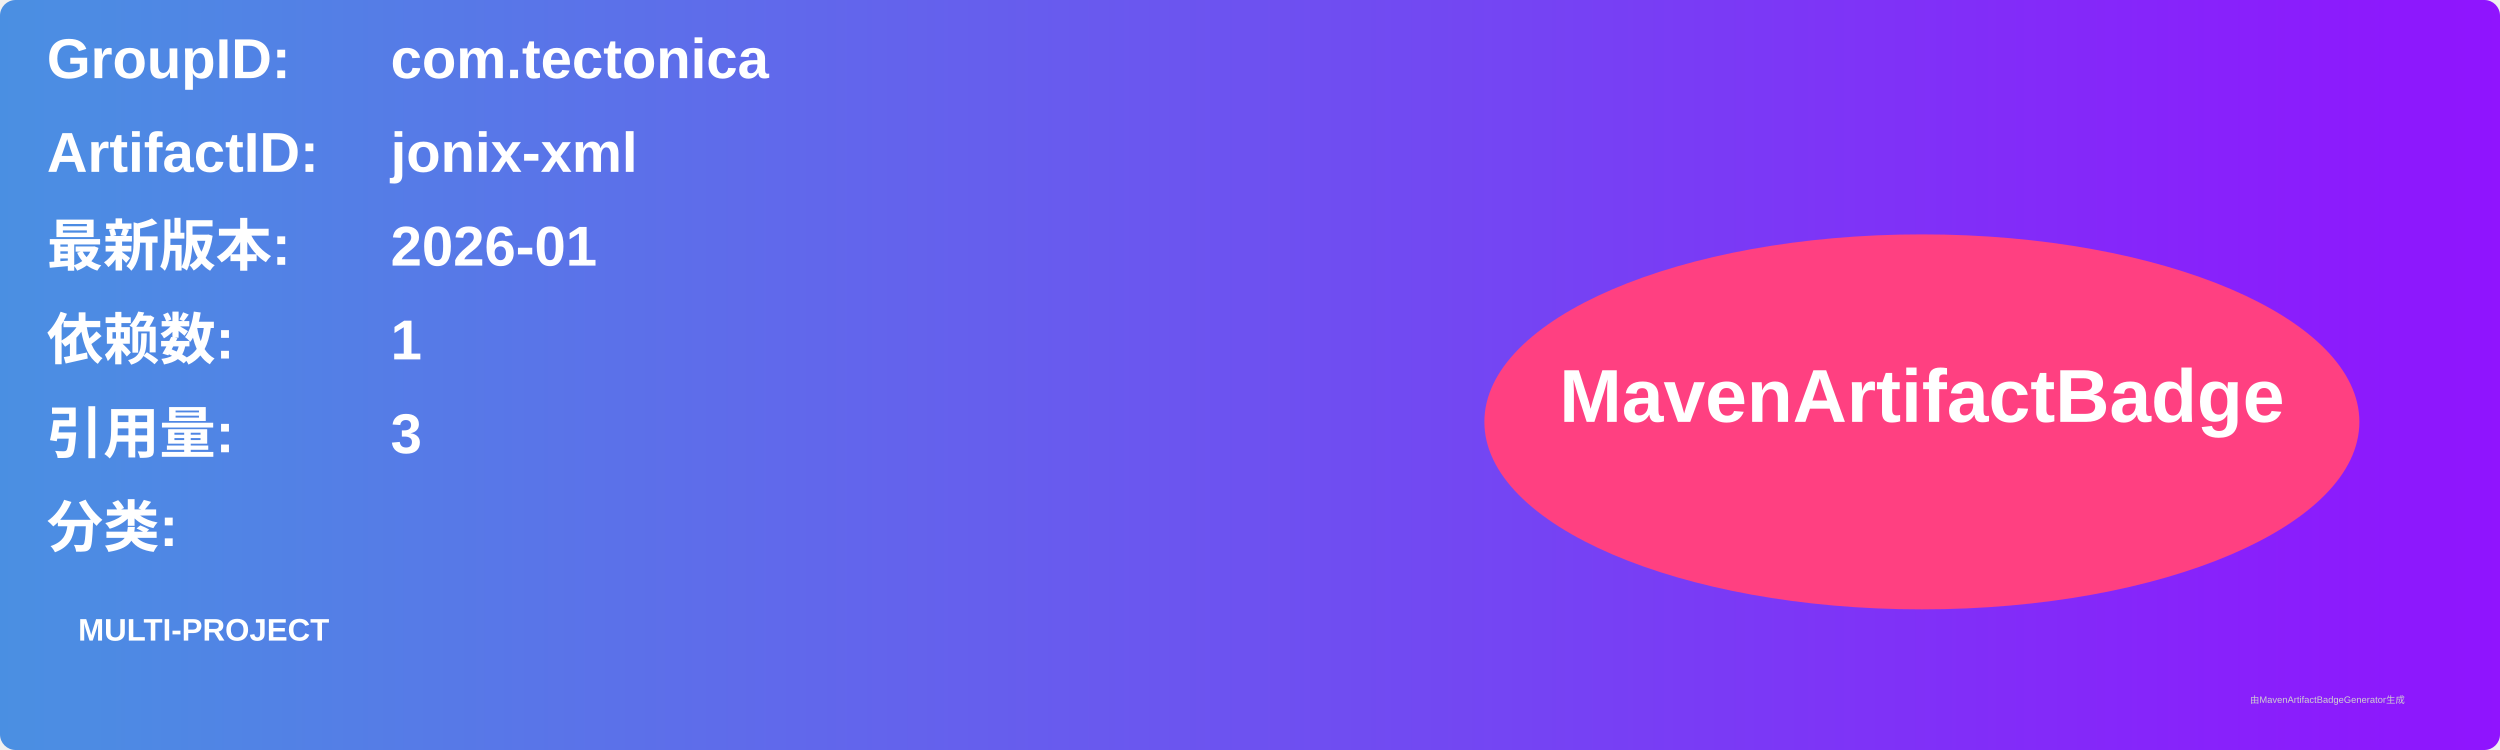
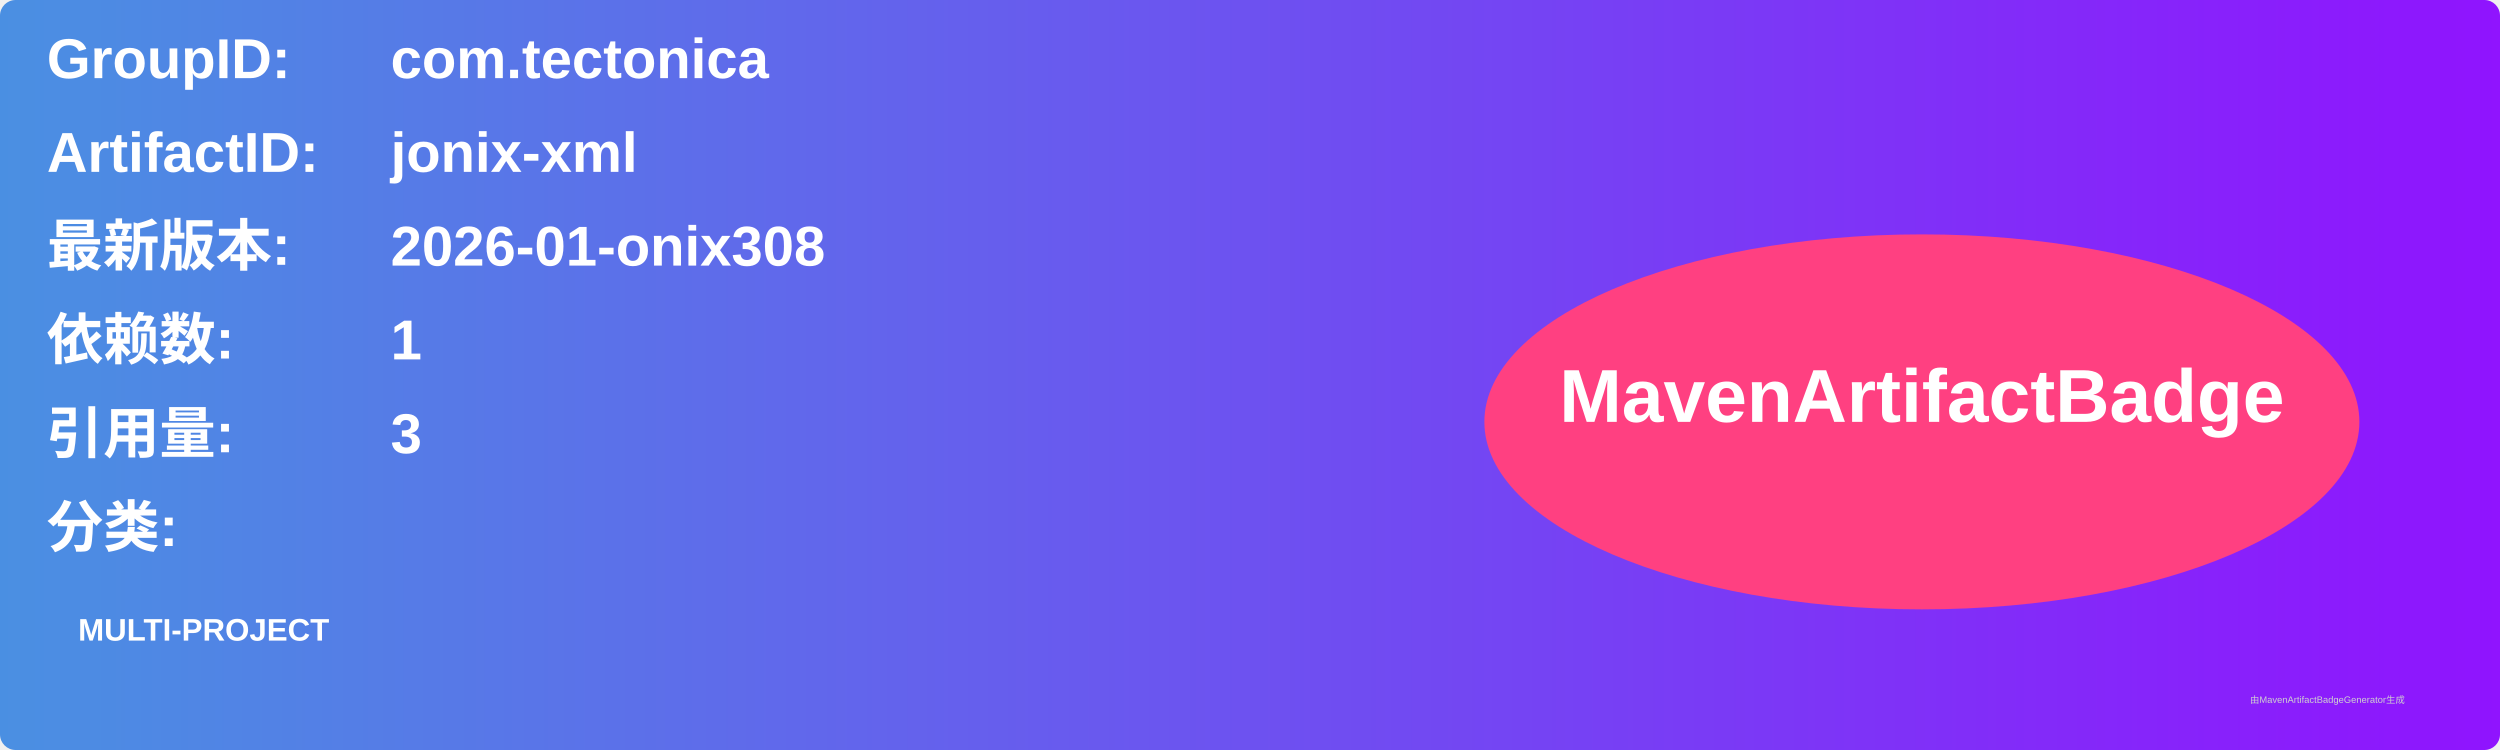
<svg xmlns="http://www.w3.org/2000/svg" width="800" height="240" viewBox="0 0 800 240">
  <linearGradient id="grad" x1="0%" y1="0%" x2="100%" y2="0%">
    <stop offset="0%" stop-color="#4a90e2" />
    <stop offset="100%" stop-color="#9013fe" />
  </linearGradient>
  <rect width="100%" height="100%" rx="5" ry="5" fill="url(#grad)" />
  <g transform="translate(15, 15)">
    <text x="0" y="10" font-family="Arial" font-size="18" fill="white" font-weight="bold" width="260">GroupID:</text>
    <text x="110" y="10" font-family="Arial" font-size="18" fill="white" font-weight="bold" width="460">com.tectonica</text>
    <text x="0" y="40" font-family="Arial" font-size="18" fill="white" font-weight="bold" width="260">ArtifactID:</text>
    <text x="110" y="40" font-family="Arial" font-size="18" fill="white" font-weight="bold" width="460">jonix-xml</text>
    <text x="0" y="70" font-family="Arial" font-size="18" fill="white" font-weight="bold">最新版本:</text>
    <text x="110" y="70" font-family="Arial" font-size="18" fill="white" font-weight="bold">
-       <tspan font-weight="bold">2026-01</tspan>
+       <tspan font-weight="bold">2026-01-onix308</tspan>
    </text>
    <text x="0" y="100" font-family="Arial" font-size="18" fill="white" font-weight="bold">依赖数: </text>
    <text x="110" y="100" font-family="Arial" font-size="18" fill="white">
      <tspan font-weight="bold">1</tspan>
    </text>
    <text x="0" y="130" font-family="Arial" font-size="18" fill="white" font-weight="bold">引用量: </text>
    <text x="110" y="130" font-family="Arial" font-size="18" fill="white">
      <tspan font-weight="bold">3</tspan>
    </text>
    <text x="0" y="160" font-family="Arial" font-size="18" fill="white" font-weight="bold">分类:</text>
    <text x="10" y="190" font-family="Arial" font-size="10" fill="white">
      <tspan font-weight="bold">MULTI-PROJECT</tspan>
    </text>
    <ellipse cx="600" cy="120" rx="140" ry="60" fill="#ff4081" />
    <text x="600" y="120" text-anchor="middle" font-family="Arial" font-size="24" fill="white" font-weight="bold">MavenArtifactBadge</text>
  </g>
  <text x="720" y="225" font-family="Arial" font-size="3" fill="#d0d0d0">由MavenArtifactBadgeGenerator生成</text>
</svg>
